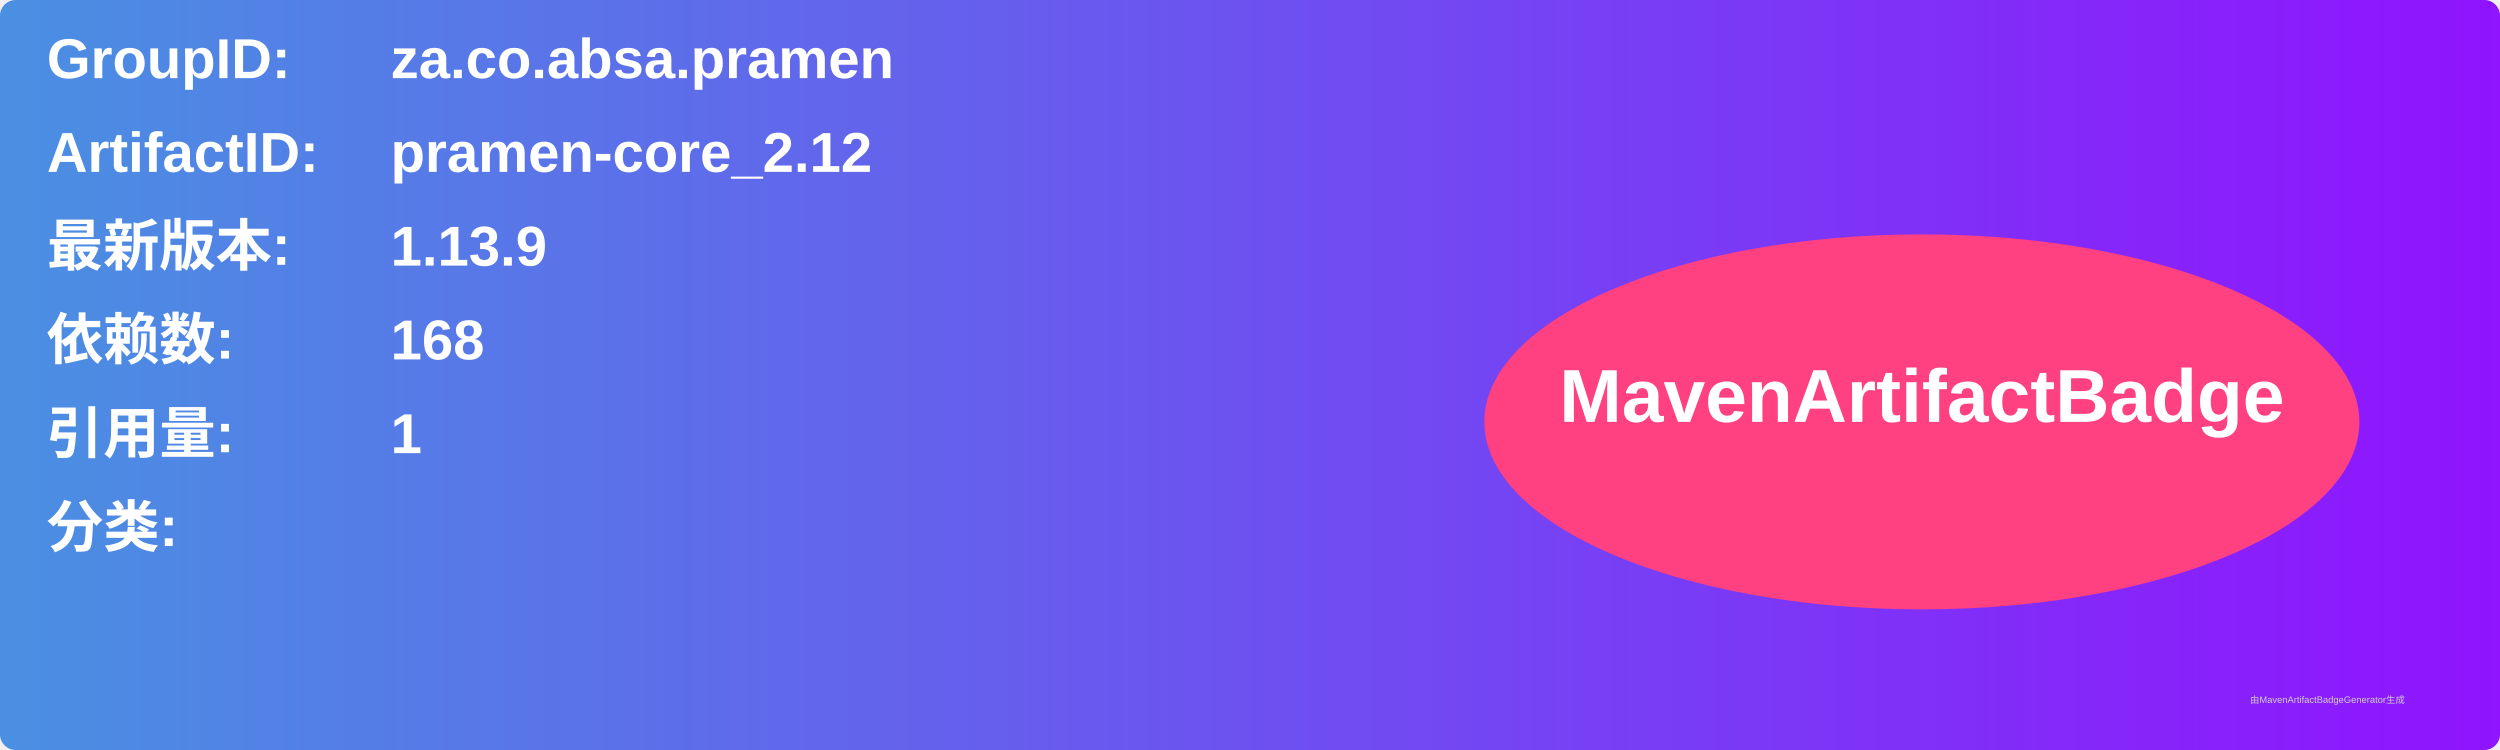
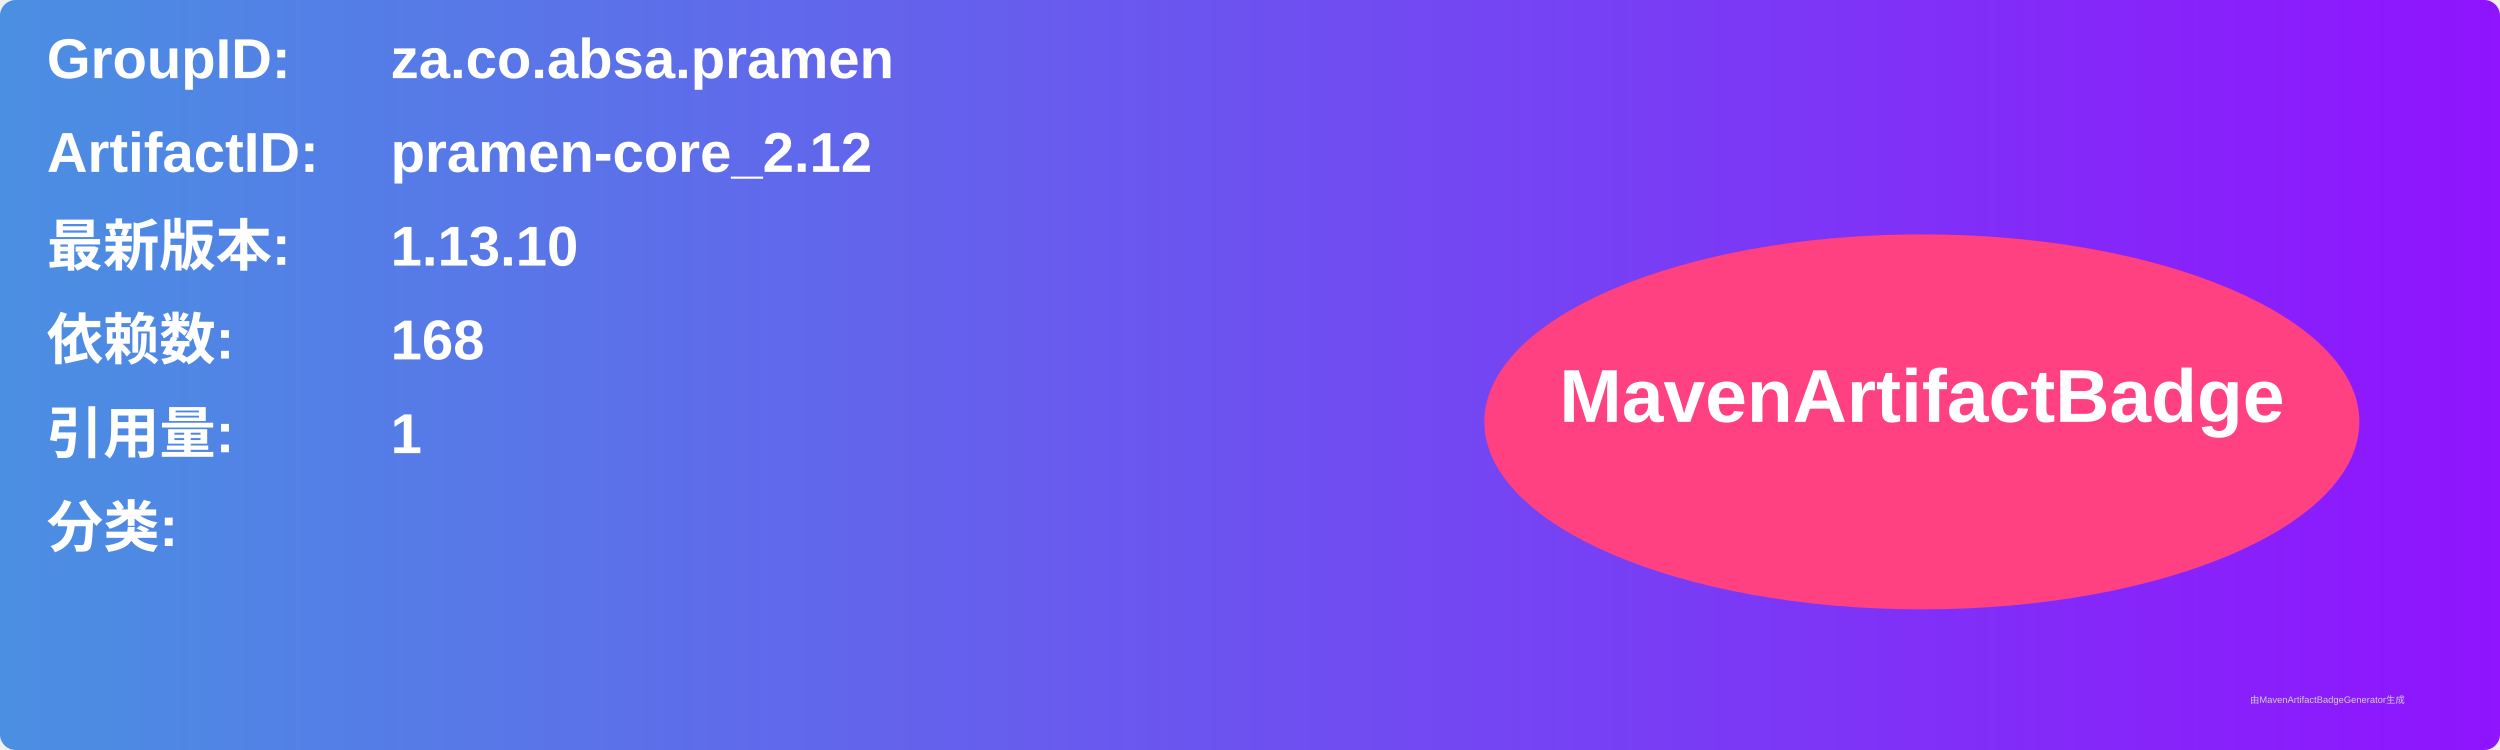
<svg xmlns="http://www.w3.org/2000/svg" width="800" height="240" viewBox="0 0 800 240">
  <linearGradient id="grad" x1="0%" y1="0%" x2="100%" y2="0%">
    <stop offset="0%" stop-color="#4a90e2" />
    <stop offset="100%" stop-color="#9013fe" />
  </linearGradient>
  <rect width="100%" height="100%" rx="5" ry="5" fill="url(#grad)" />
  <g transform="translate(15, 15)">
    <text x="0" y="10" font-family="Arial" font-size="18" fill="white" font-weight="bold" width="260">GroupID:</text>
    <text x="110" y="10" font-family="Arial" font-size="18" fill="white" font-weight="bold" width="460">za.co.absa.pramen</text>
    <text x="0" y="40" font-family="Arial" font-size="18" fill="white" font-weight="bold" width="260">ArtifactID:</text>
    <text x="110" y="40" font-family="Arial" font-size="18" fill="white" font-weight="bold" width="460">pramen-core_2.12</text>
    <text x="0" y="70" font-family="Arial" font-size="18" fill="white" font-weight="bold">最新版本:</text>
    <text x="110" y="70" font-family="Arial" font-size="18" fill="white" font-weight="bold">
-       <tspan font-weight="bold">1.13.9</tspan>
+       <tspan font-weight="bold">1.13.10</tspan>
    </text>
    <text x="0" y="100" font-family="Arial" font-size="18" fill="white" font-weight="bold">依赖数: </text>
    <text x="110" y="100" font-family="Arial" font-size="18" fill="white">
      <tspan font-weight="bold">168</tspan>
    </text>
    <text x="0" y="130" font-family="Arial" font-size="18" fill="white" font-weight="bold">引用量: </text>
    <text x="110" y="130" font-family="Arial" font-size="18" fill="white">
      <tspan font-weight="bold">1</tspan>
    </text>
    <text x="0" y="160" font-family="Arial" font-size="18" fill="white" font-weight="bold">分类:</text>
    <text x="10" y="190" font-family="Arial" font-size="10" fill="white">
      <tspan font-weight="bold" />
    </text>
    <ellipse cx="600" cy="120" rx="140" ry="60" fill="#ff4081" />
    <text x="600" y="120" text-anchor="middle" font-family="Arial" font-size="24" fill="white" font-weight="bold">MavenArtifactBadge</text>
  </g>
  <text x="720" y="225" font-family="Arial" font-size="3" fill="#d0d0d0">由MavenArtifactBadgeGenerator生成</text>
</svg>
